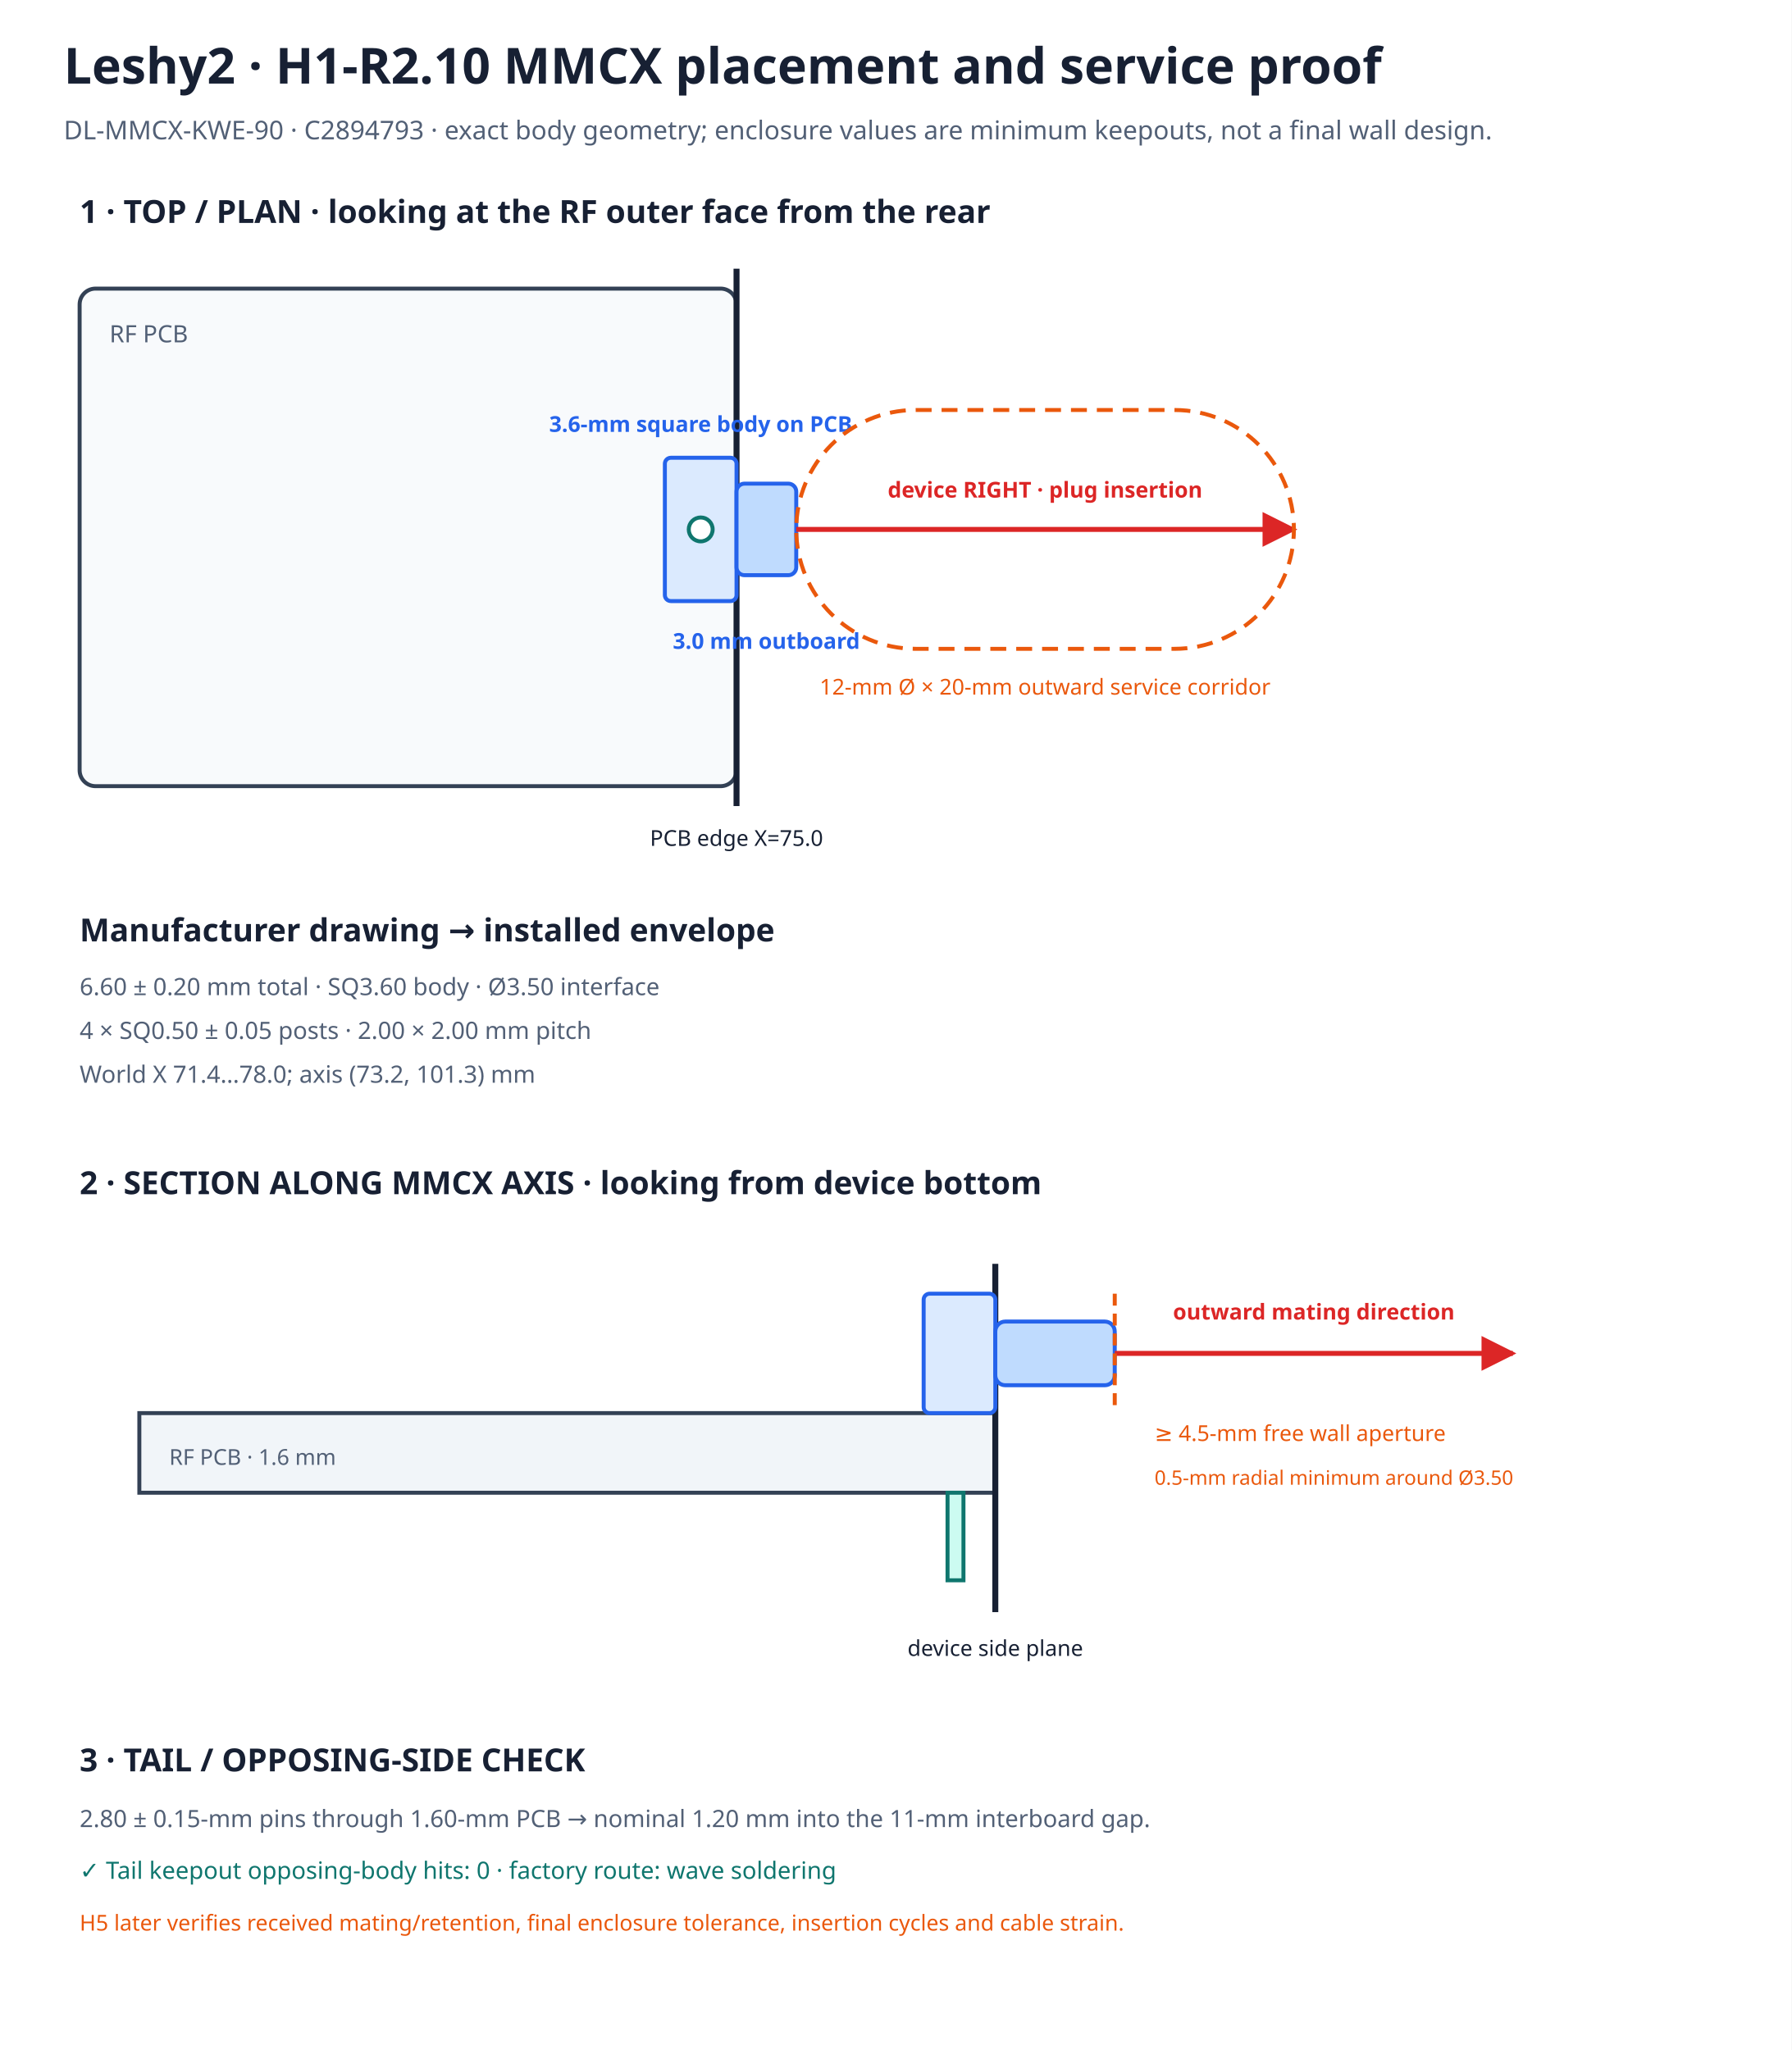
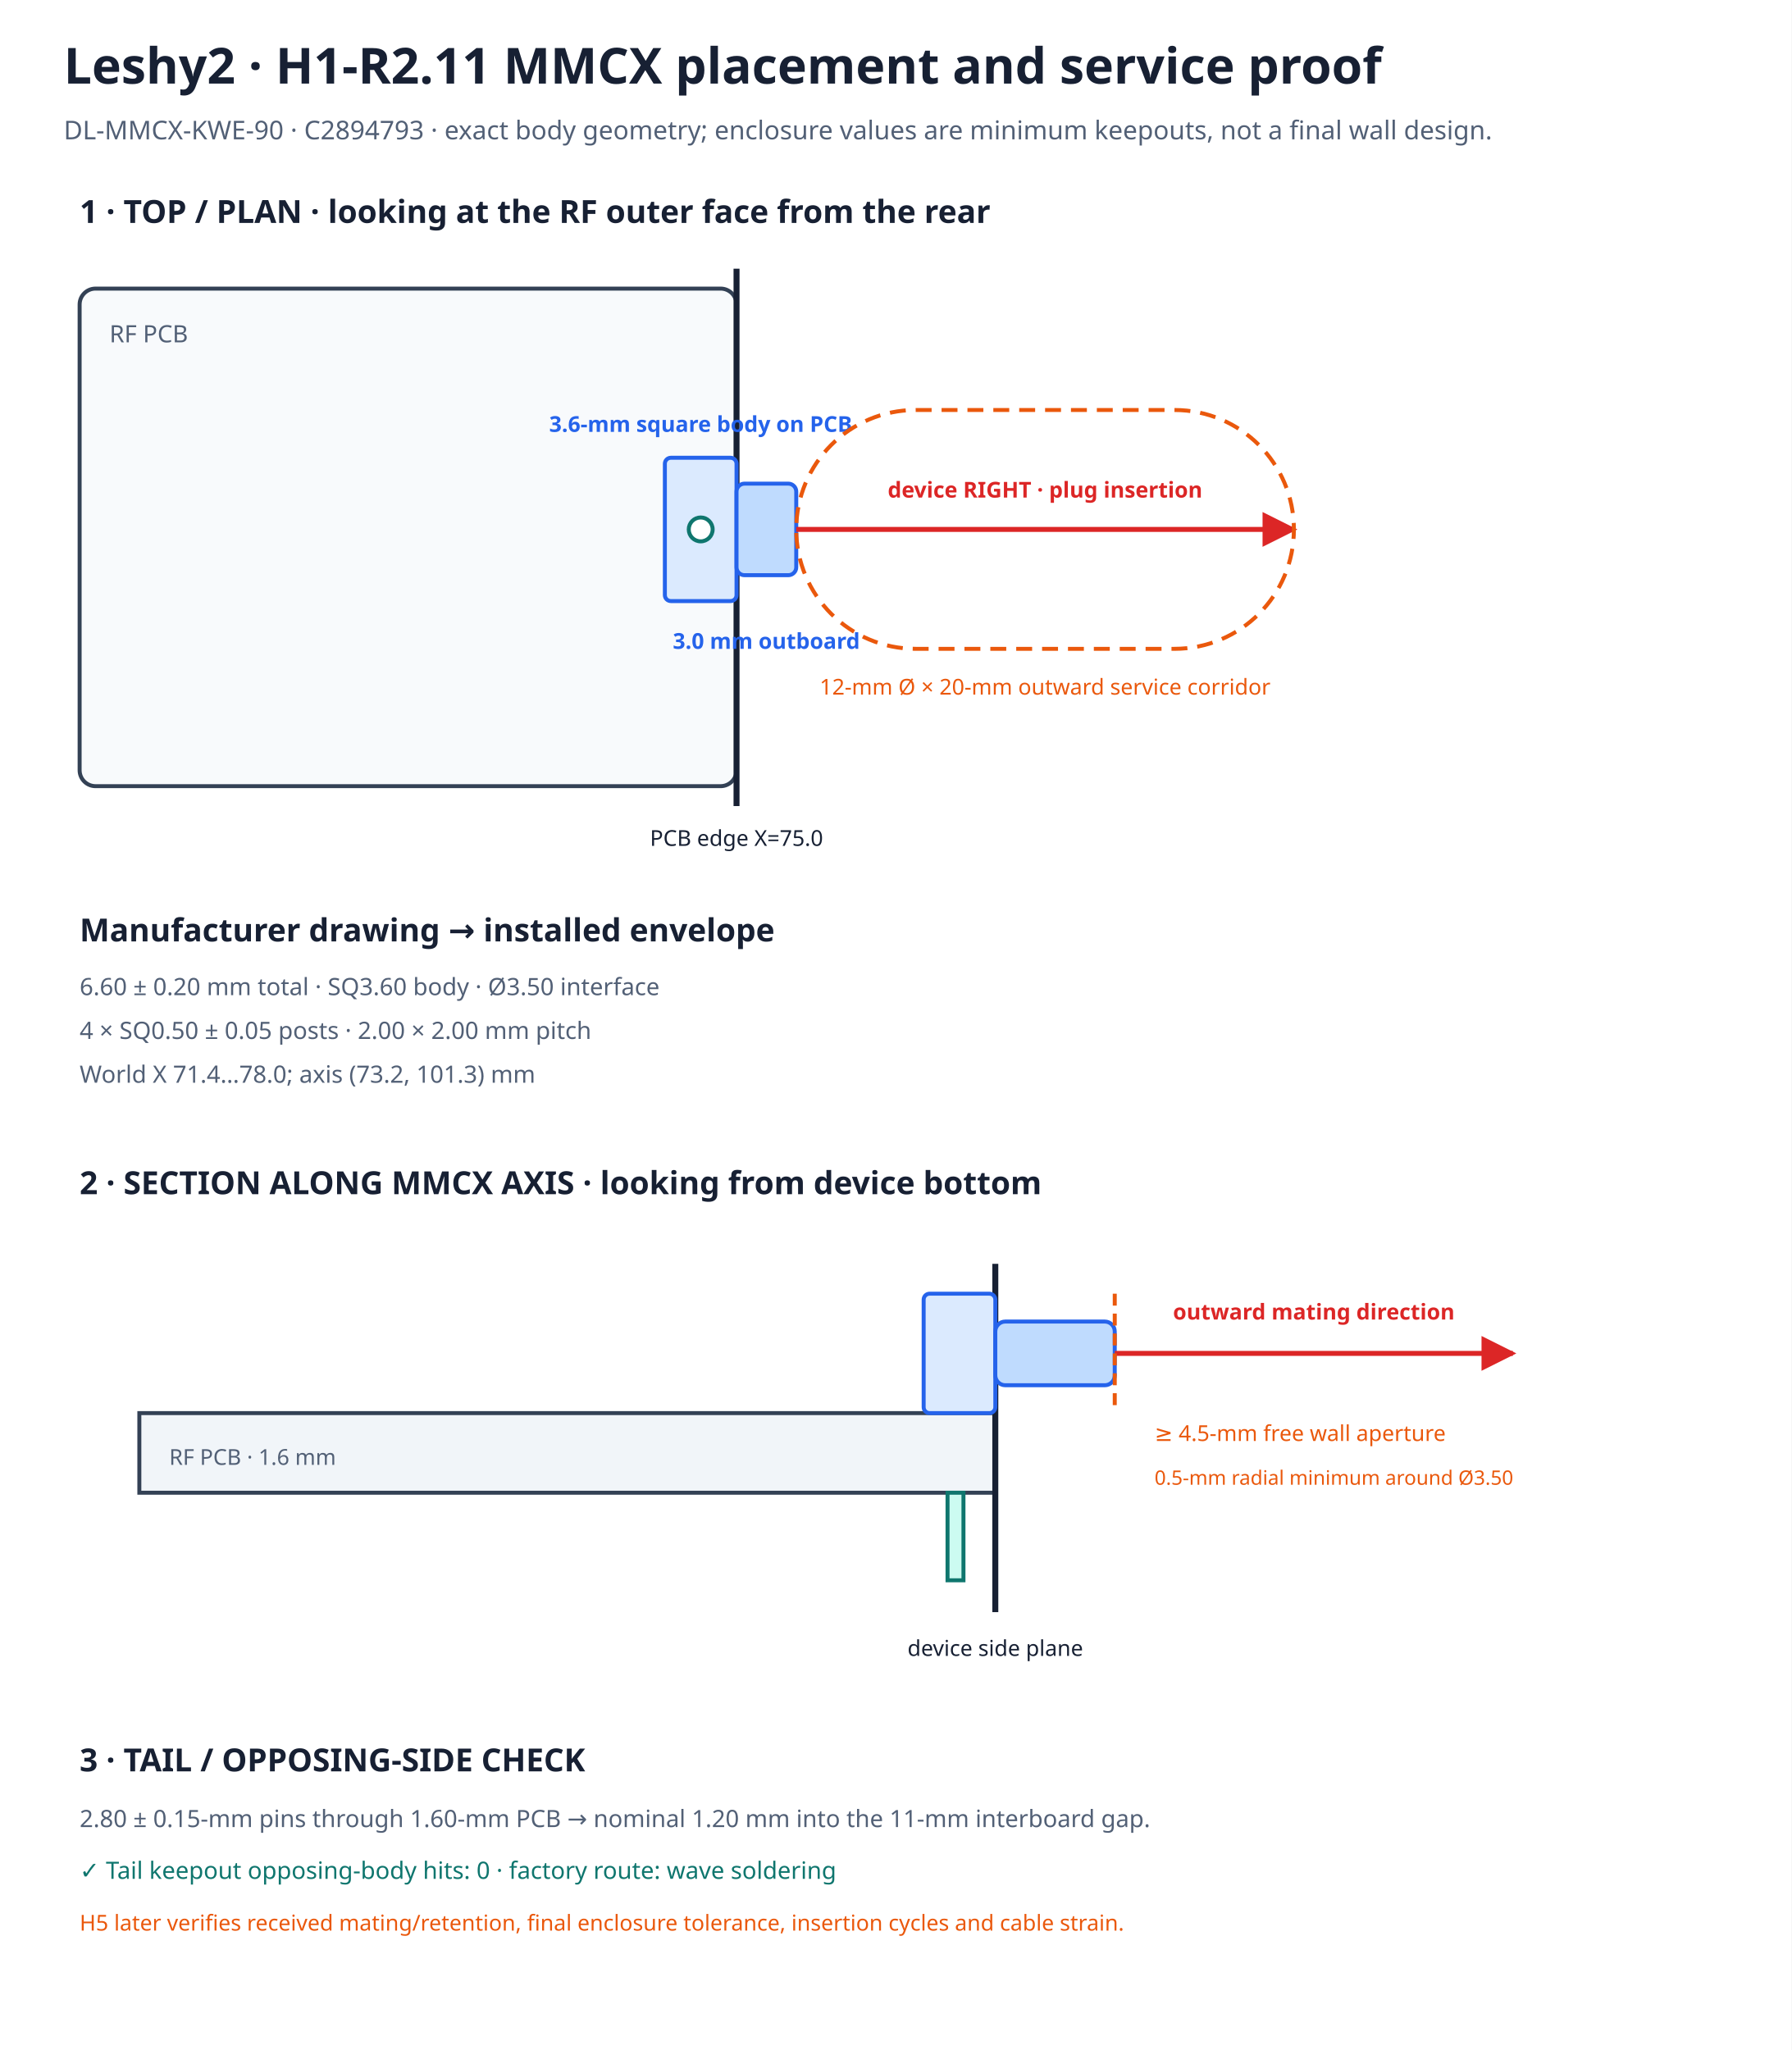
<svg xmlns="http://www.w3.org/2000/svg" width="900" height="1030" viewBox="0 0 900 1030">
  <rect width="900" height="1030" fill="#ffffff" />
  <defs>
    <marker id="redArrow" viewBox="0 0 10 10" refX="9" refY="5" markerWidth="7" markerHeight="7" orient="auto-start-reverse">
      <path d="M 0 0 L 10 5 L 0 10 z" fill="#dc2626" />
    </marker>
  </defs>
-   <text x="32" y="42" font-family="sans-serif" font-size="25" font-weight="700" fill="#172033">Leshy2 · H1-R2.10 MMCX placement and service proof</text>
+   <text x="32" y="42" font-family="sans-serif" font-size="25" font-weight="700" fill="#172033">Leshy2 · H1-R2.11 MMCX placement and service proof</text>
  <text x="32" y="70" font-family="sans-serif" font-size="13" fill="#526076">DL-MMCX-KWE-90 · C2894793 · exact body geometry; enclosure values are minimum keepouts, not a final wall design.</text>
  <text x="40" y="112" font-family="sans-serif" font-size="16" font-weight="700" fill="#172033">1 · TOP / PLAN · looking at the RF outer face from the rear</text>
  <rect x="40" y="145" width="330" height="250" rx="8" fill="#f8fafc" stroke="#334155" stroke-width="2" />
  <text x="55" y="172" font-family="sans-serif" font-size="12" fill="#526076">RF PCB</text>
  <line x1="370" y1="135" x2="370" y2="405" stroke="#172033" stroke-width="3" />
  <text x="370" y="425" text-anchor="middle" font-family="sans-serif" font-size="11" fill="#172033">PCB edge X=75.0</text>
  <rect x="334" y="230" width="36" height="72" rx="3" fill="#dbeafe" stroke="#2563eb" stroke-width="2" />
  <rect x="370" y="243" width="30" height="46" rx="4" fill="#bfdbfe" stroke="#2563eb" stroke-width="2" />
  <circle cx="352" cy="266" r="6" fill="#ffffff" stroke="#0f766e" stroke-width="2" />
  <text x="352" y="217" text-anchor="middle" font-family="sans-serif" font-size="11" font-weight="700" fill="#2563eb">3.6-mm square body on PCB</text>
  <text x="385" y="326" text-anchor="middle" font-family="sans-serif" font-size="11" font-weight="700" fill="#2563eb">3.0 mm outboard</text>
  <line x1="400" y1="266" x2="650" y2="266" stroke="#dc2626" stroke-width="2.5" marker-end="url(#redArrow)" />
  <text x="525" y="250" text-anchor="middle" font-family="sans-serif" font-size="11" font-weight="700" fill="#dc2626">device RIGHT · plug insertion</text>
  <rect x="400" y="206" width="250" height="120" rx="60" fill="none" stroke="#ea580c" stroke-width="2" stroke-dasharray="8 5" />
  <text x="525" y="349" text-anchor="middle" font-family="sans-serif" font-size="11" fill="#ea580c">12-mm Ø × 20-mm outward service corridor</text>
  <text x="40" y="473" font-family="sans-serif" font-size="16" font-weight="700" fill="#172033">Manufacturer drawing → installed envelope</text>
  <text x="40" y="500" font-family="sans-serif" font-size="12" fill="#526076">6.60 ± 0.20 mm total · SQ3.60 body · Ø3.50 interface</text>
  <text x="40" y="522" font-family="sans-serif" font-size="12" fill="#526076">4 × SQ0.50 ± 0.05 posts · 2.00 × 2.00 mm pitch</text>
  <text x="40" y="544" font-family="sans-serif" font-size="12" fill="#526076">World X 71.4…78.0; axis (73.2, 101.3) mm</text>
  <text x="40" y="600" font-family="sans-serif" font-size="16" font-weight="700" fill="#172033">2 · SECTION ALONG MMCX AXIS · looking from device bottom</text>
  <rect x="70" y="710" width="430" height="40" fill="#f1f5f9" stroke="#334155" stroke-width="2" />
  <text x="85" y="736" font-family="sans-serif" font-size="11" fill="#526076">RF PCB · 1.6 mm</text>
  <line x1="500" y1="635" x2="500" y2="810" stroke="#172033" stroke-width="3" />
  <text x="500" y="832" text-anchor="middle" font-family="sans-serif" font-size="11" fill="#172033">device side plane</text>
  <rect x="464" y="650" width="36" height="60" rx="3" fill="#dbeafe" stroke="#2563eb" stroke-width="2" />
  <rect x="500" y="664" width="60" height="32" rx="5" fill="#bfdbfe" stroke="#2563eb" stroke-width="2" />
  <rect x="476" y="750" width="8" height="44" fill="#ccfbf1" stroke="#0f766e" stroke-width="2" />
  <line x1="560" y1="680" x2="760" y2="680" stroke="#dc2626" stroke-width="2.5" marker-end="url(#redArrow)" />
  <text x="660" y="663" text-anchor="middle" font-family="sans-serif" font-size="11" font-weight="700" fill="#dc2626">outward mating direction</text>
  <line x1="560" y1="650" x2="560" y2="710" stroke="#ea580c" stroke-width="2" stroke-dasharray="6 4" />
  <text x="580" y="724" font-family="sans-serif" font-size="11" fill="#ea580c">≥ 4.5-mm free wall aperture</text>
  <text x="580" y="746" font-family="sans-serif" font-size="10" fill="#ea580c">0.5-mm radial minimum around Ø3.50</text>
  <text x="40" y="890" font-family="sans-serif" font-size="16" font-weight="700" fill="#172033">3 · TAIL / OPPOSING-SIDE CHECK</text>
  <text x="40" y="918" font-family="sans-serif" font-size="12" fill="#526076">2.80 ± 0.15-mm pins through 1.60-mm PCB → nominal 1.20 mm into the 11-mm interboard gap.</text>
  <text x="40" y="944" font-family="sans-serif" font-size="12" fill="#0f766e">✓ Tail keepout opposing-body hits: 0 · factory route: wave soldering</text>
  <text x="40" y="970" font-family="sans-serif" font-size="11" fill="#ea580c">H5 later verifies received mating/retention, final enclosure tolerance, insertion cycles and cable strain.</text>
</svg>
